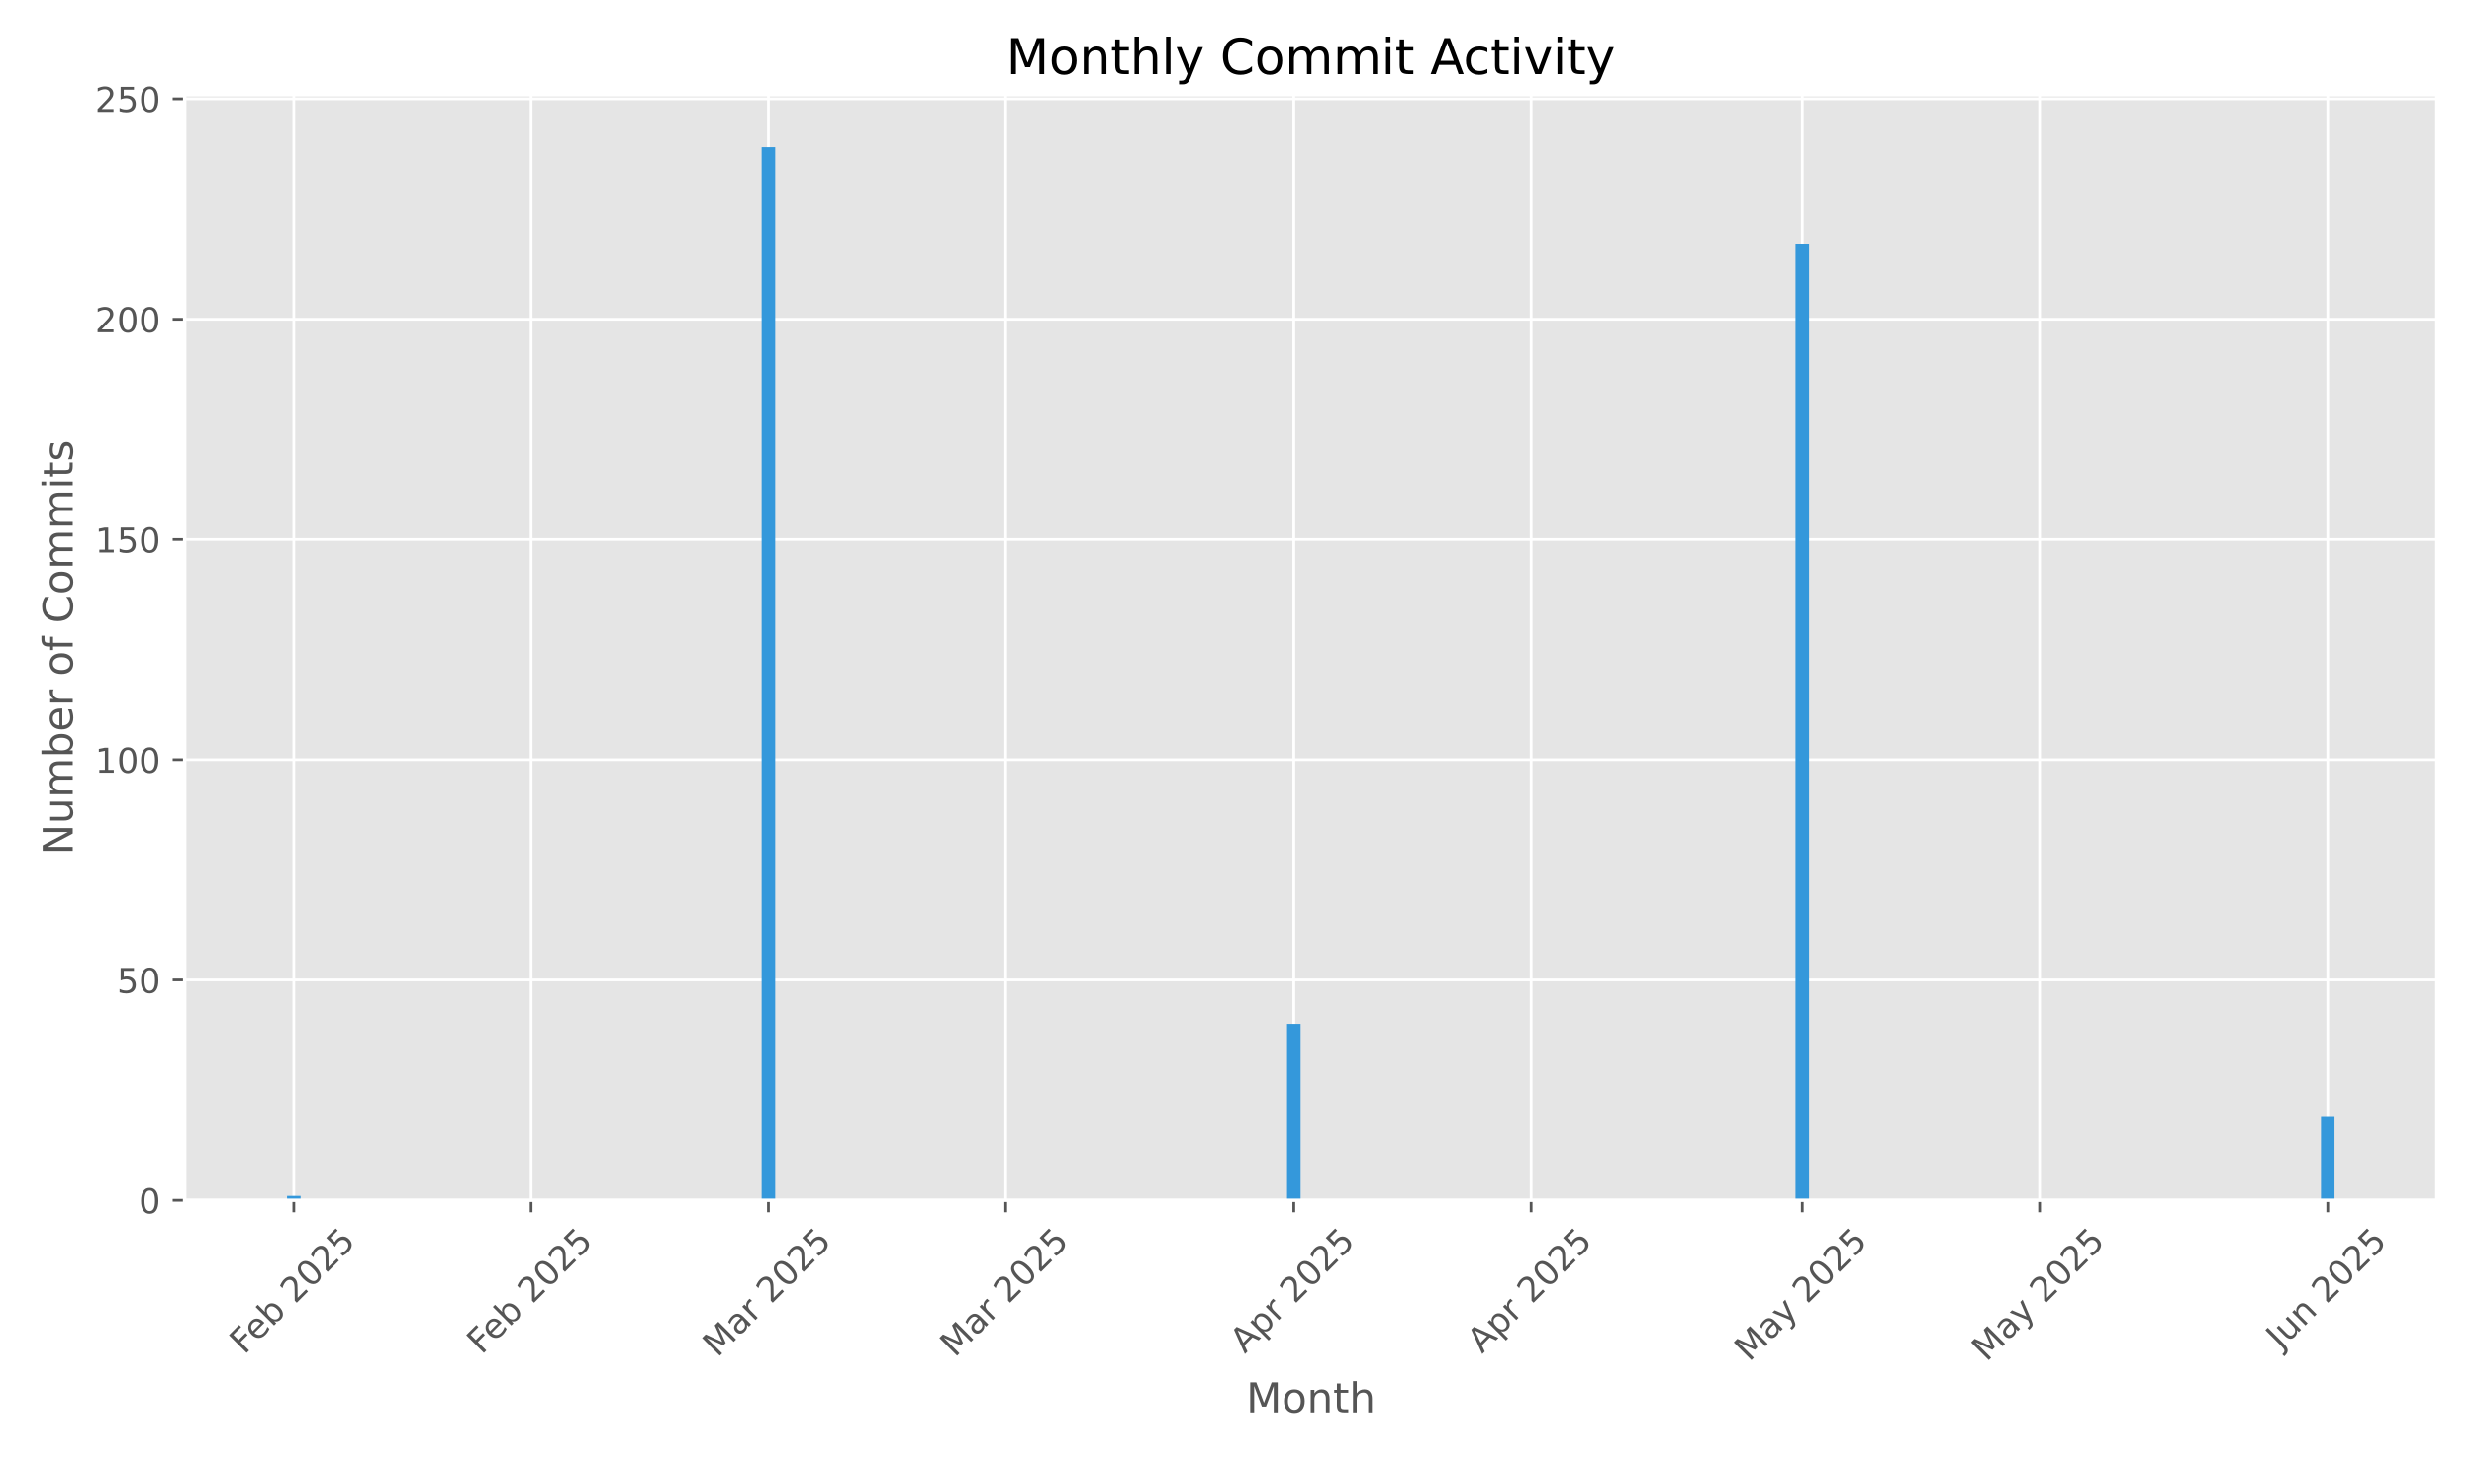
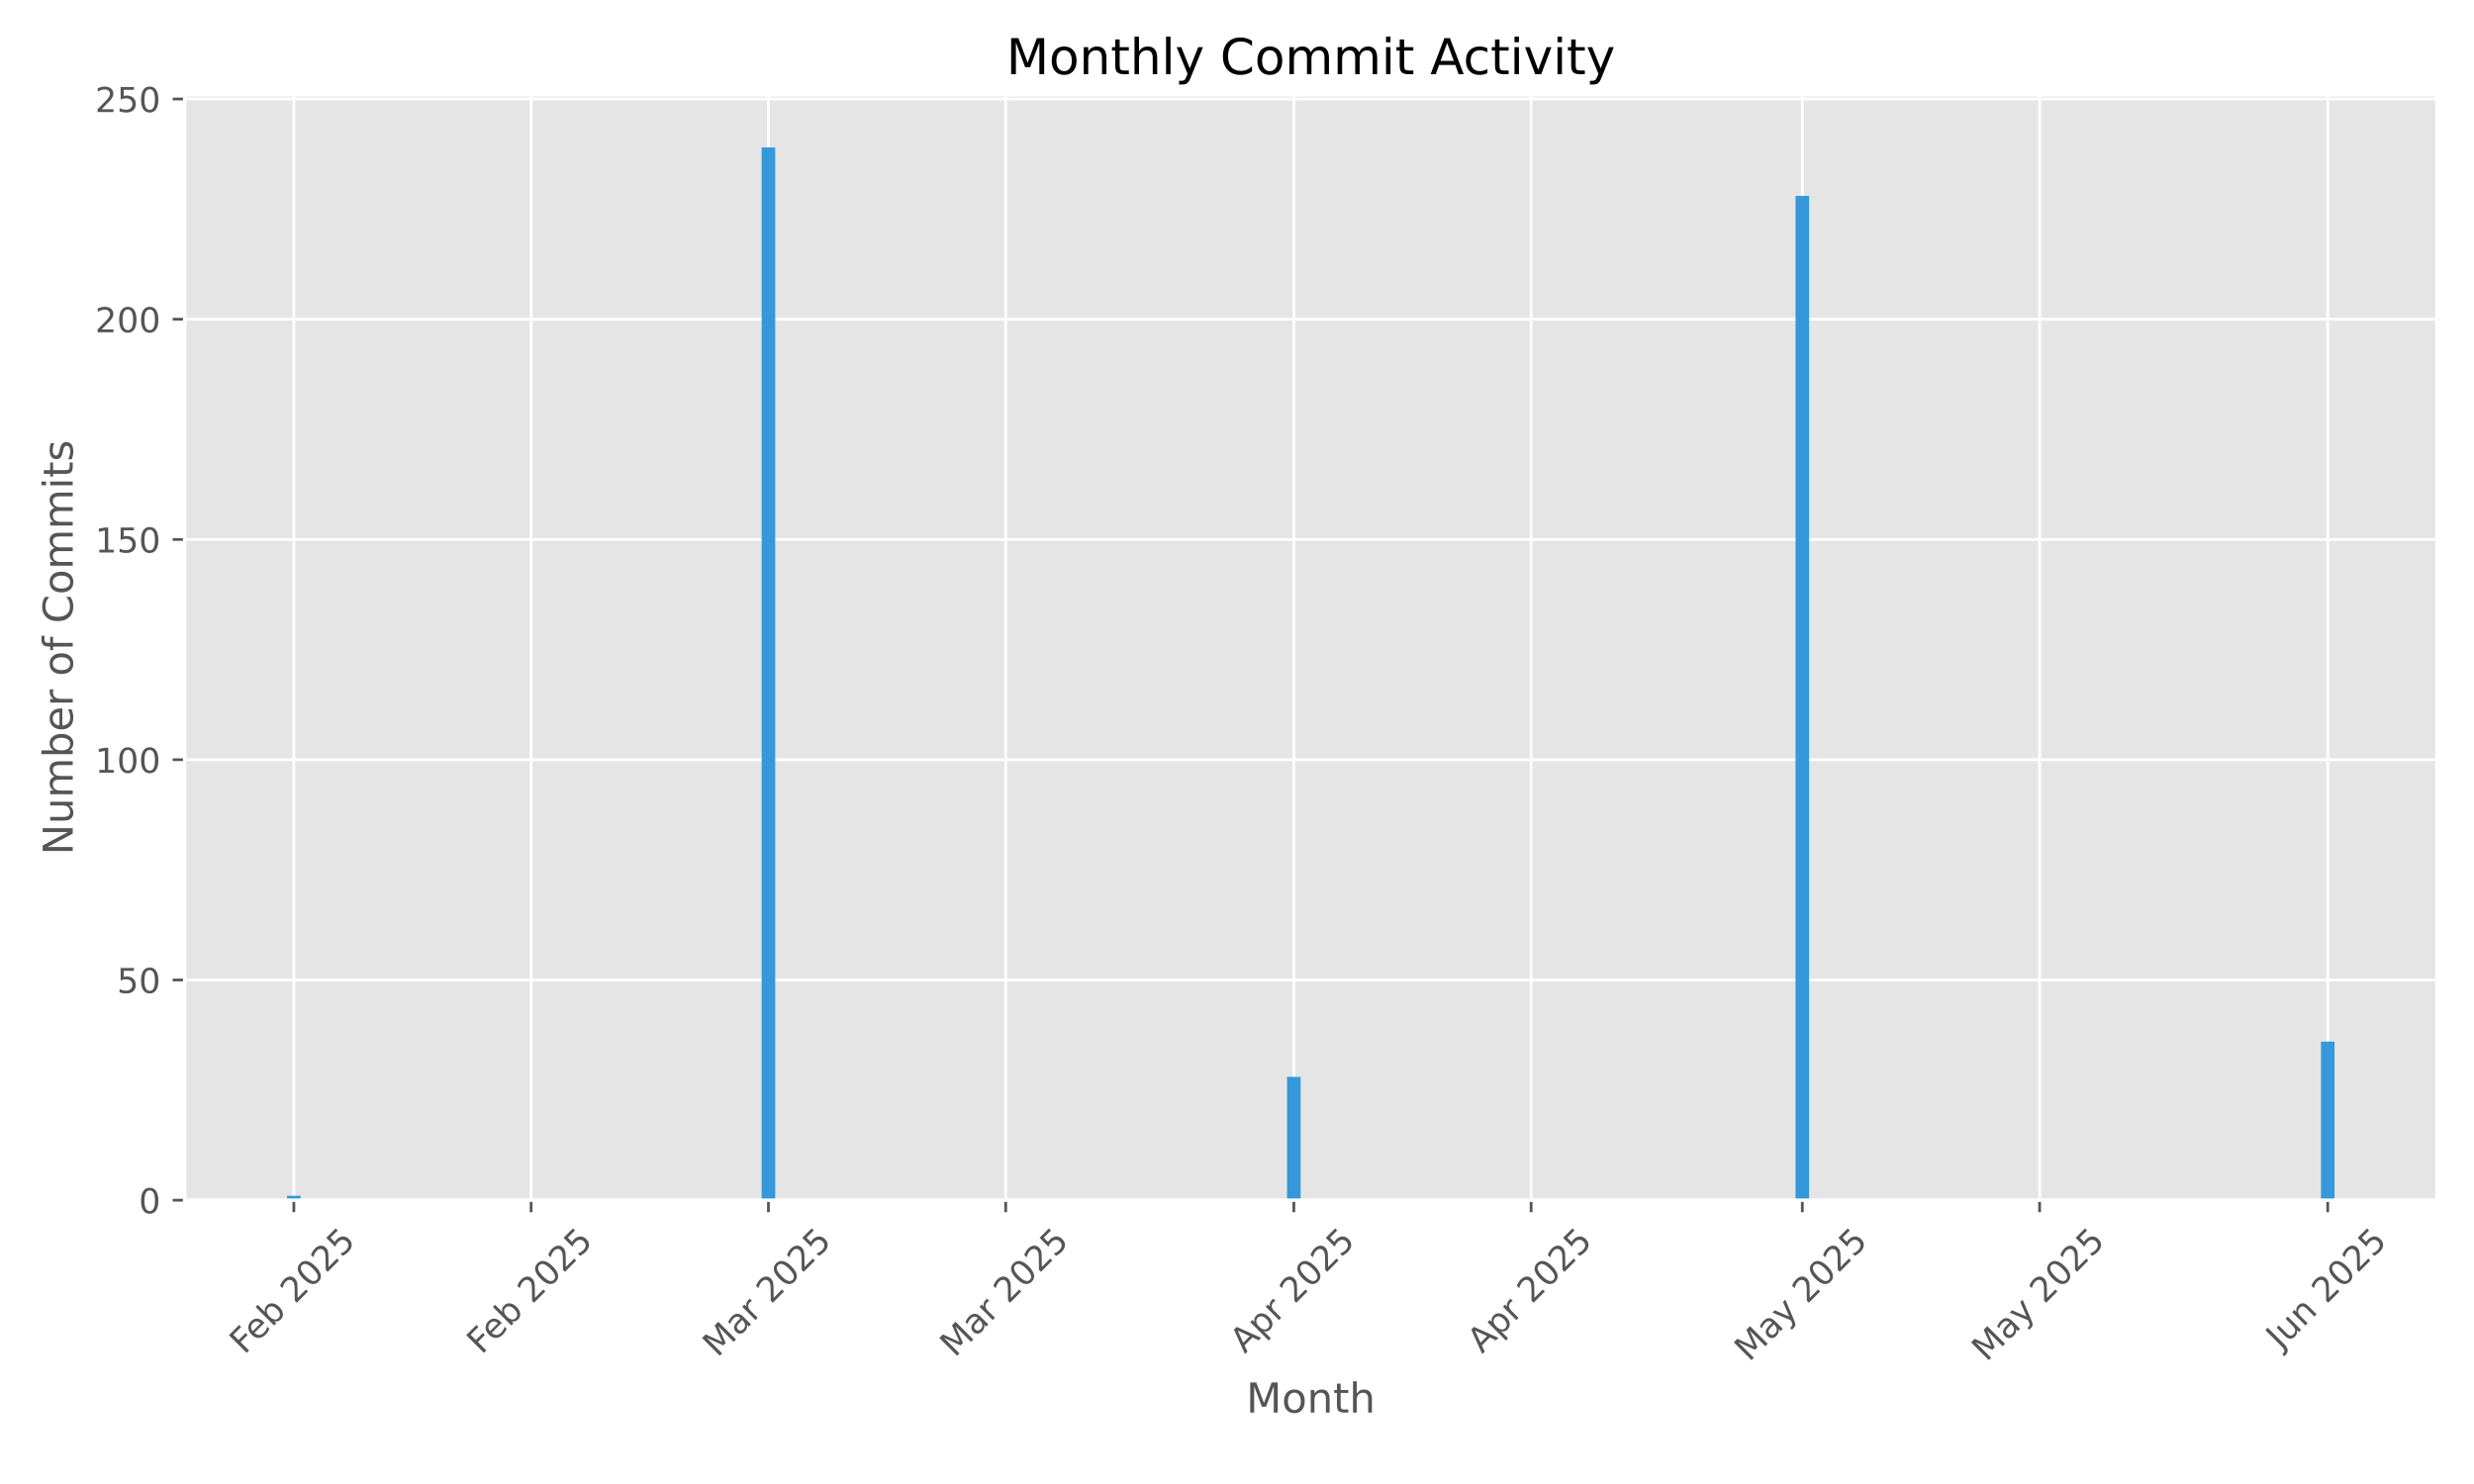
<svg xmlns="http://www.w3.org/2000/svg" xmlns:xlink="http://www.w3.org/1999/xlink" width="720pt" height="432pt" viewBox="0 0 720 432" version="1.1">
  <defs>
    <style type="text/css">*{stroke-linejoin: round; stroke-linecap: butt}</style>
  </defs>
  <g id="figure_1">
    <g id="patch_1">
      <path d="M 0 432  L 720 432  L 720 0  L 0 0  z " style="fill: #ffffff" />
    </g>
    <g id="axes_1">
      <g id="patch_2">
        <path d="M 53.75 349.383  L 709.2 349.383  L 709.2 27.6  L 53.75 27.6  z " style="fill: #e5e5e5" />
      </g>
      <g id="matplotlib.axis_1">
        <g id="xtick_1">
          <g id="line2d_1">
-             <path d="M 85.516 349.383  L 85.516 27.6  " clip-path="url(#pd08ea31db3)" style="fill: none; stroke: #ffffff; stroke-width: 0.8; stroke-linecap: square" />
+             <path d="M 85.516 349.383  L 85.516 27.6  " clip-path="url(#pd09b487dbc)" style="fill: none; stroke: #ffffff; stroke-width: 0.8; stroke-linecap: square" />
          </g>
          <g id="line2d_2">
            <defs>
-               <path id="m314a67d02b" d="M 0 0  L 0 3.5  " style="stroke: #555555; stroke-width: 0.8" />
+               <path id="mab94699814" d="M 0 0  L 0 3.5  " style="stroke: #555555; stroke-width: 0.8" />
            </defs>
            <g>
-               <use xlink:href="#m314a67d02b" x="85.516" y="349.383" style="fill: #555555; stroke: #555555; stroke-width: 0.8" />
+               <use xlink:href="#mab94699814" x="85.516" y="349.383" style="fill: #555555; stroke: #555555; stroke-width: 0.8" />
            </g>
          </g>
          <g id="text_1">
            <g style="fill: #555555" transform="translate(71.08684 394.5171) rotate(-45) scale(0.1 -0.1)">
              <defs>
                <path id="DejaVuSans-46" d="M 628 4666  L 3309 4666  L 3309 4134  L 1259 4134  L 1259 2759  L 3109 2759  L 3109 2228  L 1259 2228  L 1259 0  L 628 0  L 628 4666  z " transform="scale(0.015625)" />
                <path id="DejaVuSans-65" d="M 3597 1894  L 3597 1613  L 953 1613  Q 991 1019 1311 708  Q 1631 397 2203 397  Q 2534 397 2845 478  Q 3156 559 3463 722  L 3463 178  Q 3153 47 2828 -22  Q 2503 -91 2169 -91  Q 1331 -91 842 396  Q 353 884 353 1716  Q 353 2575 817 3079  Q 1281 3584 2069 3584  Q 2775 3584 3186 3129  Q 3597 2675 3597 1894  z M 3022 2063  Q 3016 2534 2758 2815  Q 2500 3097 2075 3097  Q 1594 3097 1305 2825  Q 1016 2553 972 2059  L 3022 2063  z " transform="scale(0.015625)" />
                <path id="DejaVuSans-62" d="M 3116 1747  Q 3116 2381 2855 2742  Q 2594 3103 2138 3103  Q 1681 3103 1420 2742  Q 1159 2381 1159 1747  Q 1159 1113 1420 752  Q 1681 391 2138 391  Q 2594 391 2855 752  Q 3116 1113 3116 1747  z M 1159 2969  Q 1341 3281 1617 3432  Q 1894 3584 2278 3584  Q 2916 3584 3314 3078  Q 3713 2572 3713 1747  Q 3713 922 3314 415  Q 2916 -91 2278 -91  Q 1894 -91 1617 61  Q 1341 213 1159 525  L 1159 0  L 581 0  L 581 4863  L 1159 4863  L 1159 2969  z " transform="scale(0.015625)" />
                <path id="DejaVuSans-20" transform="scale(0.015625)" />
                <path id="DejaVuSans-32" d="M 1228 531  L 3431 531  L 3431 0  L 469 0  L 469 531  Q 828 903 1448 1529  Q 2069 2156 2228 2338  Q 2531 2678 2651 2914  Q 2772 3150 2772 3378  Q 2772 3750 2511 3984  Q 2250 4219 1831 4219  Q 1534 4219 1204 4116  Q 875 4013 500 3803  L 500 4441  Q 881 4594 1212 4672  Q 1544 4750 1819 4750  Q 2544 4750 2975 4387  Q 3406 4025 3406 3419  Q 3406 3131 3298 2873  Q 3191 2616 2906 2266  Q 2828 2175 2409 1742  Q 1991 1309 1228 531  z " transform="scale(0.015625)" />
                <path id="DejaVuSans-30" d="M 2034 4250  Q 1547 4250 1301 3770  Q 1056 3291 1056 2328  Q 1056 1369 1301 889  Q 1547 409 2034 409  Q 2525 409 2770 889  Q 3016 1369 3016 2328  Q 3016 3291 2770 3770  Q 2525 4250 2034 4250  z M 2034 4750  Q 2819 4750 3233 4129  Q 3647 3509 3647 2328  Q 3647 1150 3233 529  Q 2819 -91 2034 -91  Q 1250 -91 836 529  Q 422 1150 422 2328  Q 422 3509 836 4129  Q 1250 4750 2034 4750  z " transform="scale(0.015625)" />
                <path id="DejaVuSans-35" d="M 691 4666  L 3169 4666  L 3169 4134  L 1269 4134  L 1269 2991  Q 1406 3038 1543 3061  Q 1681 3084 1819 3084  Q 2600 3084 3056 2656  Q 3513 2228 3513 1497  Q 3513 744 3044 326  Q 2575 -91 1722 -91  Q 1428 -91 1123 -41  Q 819 9 494 109  L 494 744  Q 775 591 1075 516  Q 1375 441 1709 441  Q 2250 441 2565 725  Q 2881 1009 2881 1497  Q 2881 1984 2565 2268  Q 2250 2553 1709 2553  Q 1456 2553 1204 2497  Q 953 2441 691 2322  L 691 4666  z " transform="scale(0.015625)" />
              </defs>
              <use xlink:href="#DejaVuSans-46" />
              <use xlink:href="#DejaVuSans-65" transform="translate(52.01953 0)" />
              <use xlink:href="#DejaVuSans-62" transform="translate(113.543 0)" />
              <use xlink:href="#DejaVuSans-20" transform="translate(177.0195 0)" />
              <use xlink:href="#DejaVuSans-32" transform="translate(208.8066 0)" />
              <use xlink:href="#DejaVuSans-30" transform="translate(272.4297 0)" />
              <use xlink:href="#DejaVuSans-32" transform="translate(336.0527 0)" />
              <use xlink:href="#DejaVuSans-35" transform="translate(399.6758 0)" />
            </g>
          </g>
        </g>
        <g id="xtick_2">
          <g id="line2d_3">
-             <path d="M 154.573 349.383  L 154.573 27.6  " clip-path="url(#pd08ea31db3)" style="fill: none; stroke: #ffffff; stroke-width: 0.8; stroke-linecap: square" />
+             <path d="M 154.573 349.383  L 154.573 27.6  " clip-path="url(#pd09b487dbc)" style="fill: none; stroke: #ffffff; stroke-width: 0.8; stroke-linecap: square" />
          </g>
          <g id="line2d_4">
            <g>
-               <use xlink:href="#m314a67d02b" x="154.573" y="349.383" style="fill: #555555; stroke: #555555; stroke-width: 0.8" />
+               <use xlink:href="#mab94699814" x="154.573" y="349.383" style="fill: #555555; stroke: #555555; stroke-width: 0.8" />
            </g>
          </g>
          <g id="text_2">
            <g style="fill: #555555" transform="translate(140.1439 394.5171) rotate(-45) scale(0.1 -0.1)">
              <use xlink:href="#DejaVuSans-46" />
              <use xlink:href="#DejaVuSans-65" transform="translate(52.01953 0)" />
              <use xlink:href="#DejaVuSans-62" transform="translate(113.543 0)" />
              <use xlink:href="#DejaVuSans-20" transform="translate(177.0195 0)" />
              <use xlink:href="#DejaVuSans-32" transform="translate(208.8066 0)" />
              <use xlink:href="#DejaVuSans-30" transform="translate(272.4297 0)" />
              <use xlink:href="#DejaVuSans-32" transform="translate(336.0527 0)" />
              <use xlink:href="#DejaVuSans-35" transform="translate(399.6758 0)" />
            </g>
          </g>
        </g>
        <g id="xtick_3">
          <g id="line2d_5">
-             <path d="M 223.63 349.383  L 223.63 27.6  " clip-path="url(#pd08ea31db3)" style="fill: none; stroke: #ffffff; stroke-width: 0.8; stroke-linecap: square" />
+             <path d="M 223.63 349.383  L 223.63 27.6  " clip-path="url(#pd09b487dbc)" style="fill: none; stroke: #ffffff; stroke-width: 0.8; stroke-linecap: square" />
          </g>
          <g id="line2d_6">
            <g>
-               <use xlink:href="#m314a67d02b" x="223.63" y="349.383" style="fill: #555555; stroke: #555555; stroke-width: 0.8" />
+               <use xlink:href="#mab94699814" x="223.63" y="349.383" style="fill: #555555; stroke: #555555; stroke-width: 0.8" />
            </g>
          </g>
          <g id="text_3">
            <g style="fill: #555555" transform="translate(208.7894 395.3402) rotate(-45) scale(0.1 -0.1)">
              <defs>
                <path id="DejaVuSans-4d" d="M 628 4666  L 1569 4666  L 2759 1491  L 3956 4666  L 4897 4666  L 4897 0  L 4281 0  L 4281 4097  L 3078 897  L 2444 897  L 1241 4097  L 1241 0  L 628 0  L 628 4666  z " transform="scale(0.015625)" />
                <path id="DejaVuSans-61" d="M 2194 1759  Q 1497 1759 1228 1600  Q 959 1441 959 1056  Q 959 750 1161 570  Q 1363 391 1709 391  Q 2188 391 2477 730  Q 2766 1069 2766 1631  L 2766 1759  L 2194 1759  z M 3341 1997  L 3341 0  L 2766 0  L 2766 531  Q 2569 213 2275 61  Q 1981 -91 1556 -91  Q 1019 -91 701 211  Q 384 513 384 1019  Q 384 1609 779 1909  Q 1175 2209 1959 2209  L 2766 2209  L 2766 2266  Q 2766 2663 2505 2880  Q 2244 3097 1772 3097  Q 1472 3097 1187 3025  Q 903 2953 641 2809  L 641 3341  Q 956 3463 1253 3523  Q 1550 3584 1831 3584  Q 2591 3584 2966 3190  Q 3341 2797 3341 1997  z " transform="scale(0.015625)" />
                <path id="DejaVuSans-72" d="M 2631 2963  Q 2534 3019 2420 3045  Q 2306 3072 2169 3072  Q 1681 3072 1420 2755  Q 1159 2438 1159 1844  L 1159 0  L 581 0  L 581 3500  L 1159 3500  L 1159 2956  Q 1341 3275 1631 3429  Q 1922 3584 2338 3584  Q 2397 3584 2469 3576  Q 2541 3569 2628 3553  L 2631 2963  z " transform="scale(0.015625)" />
              </defs>
              <use xlink:href="#DejaVuSans-4d" />
              <use xlink:href="#DejaVuSans-61" transform="translate(86.2793 0)" />
              <use xlink:href="#DejaVuSans-72" transform="translate(147.5586 0)" />
              <use xlink:href="#DejaVuSans-20" transform="translate(188.6719 0)" />
              <use xlink:href="#DejaVuSans-32" transform="translate(220.459 0)" />
              <use xlink:href="#DejaVuSans-30" transform="translate(284.082 0)" />
              <use xlink:href="#DejaVuSans-32" transform="translate(347.7051 0)" />
              <use xlink:href="#DejaVuSans-35" transform="translate(411.3281 0)" />
            </g>
          </g>
        </g>
        <g id="xtick_4">
          <g id="line2d_7">
-             <path d="M 292.687 349.383  L 292.687 27.6  " clip-path="url(#pd08ea31db3)" style="fill: none; stroke: #ffffff; stroke-width: 0.8; stroke-linecap: square" />
+             <path d="M 292.687 349.383  L 292.687 27.6  " clip-path="url(#pd09b487dbc)" style="fill: none; stroke: #ffffff; stroke-width: 0.8; stroke-linecap: square" />
          </g>
          <g id="line2d_8">
            <g>
-               <use xlink:href="#m314a67d02b" x="292.687" y="349.383" style="fill: #555555; stroke: #555555; stroke-width: 0.8" />
+               <use xlink:href="#mab94699814" x="292.687" y="349.383" style="fill: #555555; stroke: #555555; stroke-width: 0.8" />
            </g>
          </g>
          <g id="text_4">
            <g style="fill: #555555" transform="translate(277.8464 395.3402) rotate(-45) scale(0.1 -0.1)">
              <use xlink:href="#DejaVuSans-4d" />
              <use xlink:href="#DejaVuSans-61" transform="translate(86.2793 0)" />
              <use xlink:href="#DejaVuSans-72" transform="translate(147.5586 0)" />
              <use xlink:href="#DejaVuSans-20" transform="translate(188.6719 0)" />
              <use xlink:href="#DejaVuSans-32" transform="translate(220.459 0)" />
              <use xlink:href="#DejaVuSans-30" transform="translate(284.082 0)" />
              <use xlink:href="#DejaVuSans-32" transform="translate(347.7051 0)" />
              <use xlink:href="#DejaVuSans-35" transform="translate(411.3281 0)" />
            </g>
          </g>
        </g>
        <g id="xtick_5">
          <g id="line2d_9">
-             <path d="M 376.542 349.383  L 376.542 27.6  " clip-path="url(#pd08ea31db3)" style="fill: none; stroke: #ffffff; stroke-width: 0.8; stroke-linecap: square" />
+             <path d="M 376.542 349.383  L 376.542 27.6  " clip-path="url(#pd09b487dbc)" style="fill: none; stroke: #ffffff; stroke-width: 0.8; stroke-linecap: square" />
          </g>
          <g id="line2d_10">
            <g>
-               <use xlink:href="#m314a67d02b" x="376.542" y="349.383" style="fill: #555555; stroke: #555555; stroke-width: 0.8" />
+               <use xlink:href="#mab94699814" x="376.542" y="349.383" style="fill: #555555; stroke: #555555; stroke-width: 0.8" />
            </g>
          </g>
          <g id="text_5">
            <g style="fill: #555555" transform="translate(362.2555 394.232) rotate(-45) scale(0.1 -0.1)">
              <defs>
                <path id="DejaVuSans-41" d="M 2188 4044  L 1331 1722  L 3047 1722  L 2188 4044  z M 1831 4666  L 2547 4666  L 4325 0  L 3669 0  L 3244 1197  L 1141 1197  L 716 0  L 50 0  L 1831 4666  z " transform="scale(0.015625)" />
                <path id="DejaVuSans-70" d="M 1159 525  L 1159 -1331  L 581 -1331  L 581 3500  L 1159 3500  L 1159 2969  Q 1341 3281 1617 3432  Q 1894 3584 2278 3584  Q 2916 3584 3314 3078  Q 3713 2572 3713 1747  Q 3713 922 3314 415  Q 2916 -91 2278 -91  Q 1894 -91 1617 61  Q 1341 213 1159 525  z M 3116 1747  Q 3116 2381 2855 2742  Q 2594 3103 2138 3103  Q 1681 3103 1420 2742  Q 1159 2381 1159 1747  Q 1159 1113 1420 752  Q 1681 391 2138 391  Q 2594 391 2855 752  Q 3116 1113 3116 1747  z " transform="scale(0.015625)" />
              </defs>
              <use xlink:href="#DejaVuSans-41" />
              <use xlink:href="#DejaVuSans-70" transform="translate(68.4082 0)" />
              <use xlink:href="#DejaVuSans-72" transform="translate(131.8848 0)" />
              <use xlink:href="#DejaVuSans-20" transform="translate(172.998 0)" />
              <use xlink:href="#DejaVuSans-32" transform="translate(204.7852 0)" />
              <use xlink:href="#DejaVuSans-30" transform="translate(268.4082 0)" />
              <use xlink:href="#DejaVuSans-32" transform="translate(332.0312 0)" />
              <use xlink:href="#DejaVuSans-35" transform="translate(395.6543 0)" />
            </g>
          </g>
        </g>
        <g id="xtick_6">
          <g id="line2d_11">
-             <path d="M 445.599 349.383  L 445.599 27.6  " clip-path="url(#pd08ea31db3)" style="fill: none; stroke: #ffffff; stroke-width: 0.8; stroke-linecap: square" />
+             <path d="M 445.599 349.383  L 445.599 27.6  " clip-path="url(#pd09b487dbc)" style="fill: none; stroke: #ffffff; stroke-width: 0.8; stroke-linecap: square" />
          </g>
          <g id="line2d_12">
            <g>
-               <use xlink:href="#m314a67d02b" x="445.599" y="349.383" style="fill: #555555; stroke: #555555; stroke-width: 0.8" />
+               <use xlink:href="#mab94699814" x="445.599" y="349.383" style="fill: #555555; stroke: #555555; stroke-width: 0.8" />
            </g>
          </g>
          <g id="text_6">
            <g style="fill: #555555" transform="translate(431.3125 394.232) rotate(-45) scale(0.1 -0.1)">
              <use xlink:href="#DejaVuSans-41" />
              <use xlink:href="#DejaVuSans-70" transform="translate(68.4082 0)" />
              <use xlink:href="#DejaVuSans-72" transform="translate(131.8848 0)" />
              <use xlink:href="#DejaVuSans-20" transform="translate(172.998 0)" />
              <use xlink:href="#DejaVuSans-32" transform="translate(204.7852 0)" />
              <use xlink:href="#DejaVuSans-30" transform="translate(268.4082 0)" />
              <use xlink:href="#DejaVuSans-32" transform="translate(332.0312 0)" />
              <use xlink:href="#DejaVuSans-35" transform="translate(395.6543 0)" />
            </g>
          </g>
        </g>
        <g id="xtick_7">
          <g id="line2d_13">
-             <path d="M 524.522 349.383  L 524.522 27.6  " clip-path="url(#pd08ea31db3)" style="fill: none; stroke: #ffffff; stroke-width: 0.8; stroke-linecap: square" />
+             <path d="M 524.522 349.383  L 524.522 27.6  " clip-path="url(#pd09b487dbc)" style="fill: none; stroke: #ffffff; stroke-width: 0.8; stroke-linecap: square" />
          </g>
          <g id="line2d_14">
            <g>
-               <use xlink:href="#m314a67d02b" x="524.522" y="349.383" style="fill: #555555; stroke: #555555; stroke-width: 0.8" />
+               <use xlink:href="#mab94699814" x="524.522" y="349.383" style="fill: #555555; stroke: #555555; stroke-width: 0.8" />
            </g>
          </g>
          <g id="text_7">
            <g style="fill: #555555" transform="translate(509.0416 396.6185) rotate(-45) scale(0.1 -0.1)">
              <defs>
                <path id="DejaVuSans-79" d="M 2059 -325  Q 1816 -950 1584 -1140  Q 1353 -1331 966 -1331  L 506 -1331  L 506 -850  L 844 -850  Q 1081 -850 1212 -737  Q 1344 -625 1503 -206  L 1606 56  L 191 3500  L 800 3500  L 1894 763  L 2988 3500  L 3597 3500  L 2059 -325  z " transform="scale(0.015625)" />
              </defs>
              <use xlink:href="#DejaVuSans-4d" />
              <use xlink:href="#DejaVuSans-61" transform="translate(86.2793 0)" />
              <use xlink:href="#DejaVuSans-79" transform="translate(147.5586 0)" />
              <use xlink:href="#DejaVuSans-20" transform="translate(206.7383 0)" />
              <use xlink:href="#DejaVuSans-32" transform="translate(238.5254 0)" />
              <use xlink:href="#DejaVuSans-30" transform="translate(302.1484 0)" />
              <use xlink:href="#DejaVuSans-32" transform="translate(365.7715 0)" />
              <use xlink:href="#DejaVuSans-35" transform="translate(429.3945 0)" />
            </g>
          </g>
        </g>
        <g id="xtick_8">
          <g id="line2d_15">
-             <path d="M 593.579 349.383  L 593.579 27.6  " clip-path="url(#pd08ea31db3)" style="fill: none; stroke: #ffffff; stroke-width: 0.8; stroke-linecap: square" />
+             <path d="M 593.579 349.383  L 593.579 27.6  " clip-path="url(#pd09b487dbc)" style="fill: none; stroke: #ffffff; stroke-width: 0.8; stroke-linecap: square" />
          </g>
          <g id="line2d_16">
            <g>
-               <use xlink:href="#m314a67d02b" x="593.579" y="349.383" style="fill: #555555; stroke: #555555; stroke-width: 0.8" />
+               <use xlink:href="#mab94699814" x="593.579" y="349.383" style="fill: #555555; stroke: #555555; stroke-width: 0.8" />
            </g>
          </g>
          <g id="text_8">
            <g style="fill: #555555" transform="translate(578.0987 396.6185) rotate(-45) scale(0.1 -0.1)">
              <use xlink:href="#DejaVuSans-4d" />
              <use xlink:href="#DejaVuSans-61" transform="translate(86.2793 0)" />
              <use xlink:href="#DejaVuSans-79" transform="translate(147.5586 0)" />
              <use xlink:href="#DejaVuSans-20" transform="translate(206.7383 0)" />
              <use xlink:href="#DejaVuSans-32" transform="translate(238.5254 0)" />
              <use xlink:href="#DejaVuSans-30" transform="translate(302.1484 0)" />
              <use xlink:href="#DejaVuSans-32" transform="translate(365.7715 0)" />
              <use xlink:href="#DejaVuSans-35" transform="translate(429.3945 0)" />
            </g>
          </g>
        </g>
        <g id="xtick_9">
          <g id="line2d_17">
-             <path d="M 677.434 349.383  L 677.434 27.6  " clip-path="url(#pd08ea31db3)" style="fill: none; stroke: #ffffff; stroke-width: 0.8; stroke-linecap: square" />
+             <path d="M 677.434 349.383  L 677.434 27.6  " clip-path="url(#pd09b487dbc)" style="fill: none; stroke: #ffffff; stroke-width: 0.8; stroke-linecap: square" />
          </g>
          <g id="line2d_18">
            <g>
-               <use xlink:href="#m314a67d02b" x="677.434" y="349.383" style="fill: #555555; stroke: #555555; stroke-width: 0.8" />
+               <use xlink:href="#mab94699814" x="677.434" y="349.383" style="fill: #555555; stroke: #555555; stroke-width: 0.8" />
            </g>
          </g>
          <g id="text_9">
            <g style="fill: #555555" transform="translate(663.7391 393.0476) rotate(-45) scale(0.1 -0.1)">
              <defs>
                <path id="DejaVuSans-4a" d="M 628 4666  L 1259 4666  L 1259 325  Q 1259 -519 939 -900  Q 619 -1281 -91 -1281  L -331 -1281  L -331 -750  L -134 -750  Q 284 -750 456 -515  Q 628 -281 628 325  L 628 4666  z " transform="scale(0.015625)" />
                <path id="DejaVuSans-75" d="M 544 1381  L 544 3500  L 1119 3500  L 1119 1403  Q 1119 906 1312 657  Q 1506 409 1894 409  Q 2359 409 2629 706  Q 2900 1003 2900 1516  L 2900 3500  L 3475 3500  L 3475 0  L 2900 0  L 2900 538  Q 2691 219 2414 64  Q 2138 -91 1772 -91  Q 1169 -91 856 284  Q 544 659 544 1381  z M 1991 3584  L 1991 3584  z " transform="scale(0.015625)" />
                <path id="DejaVuSans-6e" d="M 3513 2113  L 3513 0  L 2938 0  L 2938 2094  Q 2938 2591 2744 2837  Q 2550 3084 2163 3084  Q 1697 3084 1428 2787  Q 1159 2491 1159 1978  L 1159 0  L 581 0  L 581 3500  L 1159 3500  L 1159 2956  Q 1366 3272 1645 3428  Q 1925 3584 2291 3584  Q 2894 3584 3203 3211  Q 3513 2838 3513 2113  z " transform="scale(0.015625)" />
              </defs>
              <use xlink:href="#DejaVuSans-4a" />
              <use xlink:href="#DejaVuSans-75" transform="translate(29.49219 0)" />
              <use xlink:href="#DejaVuSans-6e" transform="translate(92.87109 0)" />
              <use xlink:href="#DejaVuSans-20" transform="translate(156.25 0)" />
              <use xlink:href="#DejaVuSans-32" transform="translate(188.0371 0)" />
              <use xlink:href="#DejaVuSans-30" transform="translate(251.6602 0)" />
              <use xlink:href="#DejaVuSans-32" transform="translate(315.2832 0)" />
              <use xlink:href="#DejaVuSans-35" transform="translate(378.9062 0)" />
            </g>
          </g>
        </g>
        <g id="text_10">
          <g style="fill: #555555" transform="translate(362.6697 411.2072) scale(0.12 -0.12)">
            <defs>
              <path id="DejaVuSans-6f" d="M 1959 3097  Q 1497 3097 1228 2736  Q 959 2375 959 1747  Q 959 1119 1226 758  Q 1494 397 1959 397  Q 2419 397 2687 759  Q 2956 1122 2956 1747  Q 2956 2369 2687 2733  Q 2419 3097 1959 3097  z M 1959 3584  Q 2709 3584 3137 3096  Q 3566 2609 3566 1747  Q 3566 888 3137 398  Q 2709 -91 1959 -91  Q 1206 -91 779 398  Q 353 888 353 1747  Q 353 2609 779 3096  Q 1206 3584 1959 3584  z " transform="scale(0.015625)" />
              <path id="DejaVuSans-74" d="M 1172 4494  L 1172 3500  L 2356 3500  L 2356 3053  L 1172 3053  L 1172 1153  Q 1172 725 1289 603  Q 1406 481 1766 481  L 2356 481  L 2356 0  L 1766 0  Q 1100 0 847 248  Q 594 497 594 1153  L 594 3053  L 172 3053  L 172 3500  L 594 3500  L 594 4494  L 1172 4494  z " transform="scale(0.015625)" />
              <path id="DejaVuSans-68" d="M 3513 2113  L 3513 0  L 2938 0  L 2938 2094  Q 2938 2591 2744 2837  Q 2550 3084 2163 3084  Q 1697 3084 1428 2787  Q 1159 2491 1159 1978  L 1159 0  L 581 0  L 581 4863  L 1159 4863  L 1159 2956  Q 1366 3272 1645 3428  Q 1925 3584 2291 3584  Q 2894 3584 3203 3211  Q 3513 2838 3513 2113  z " transform="scale(0.015625)" />
            </defs>
            <use xlink:href="#DejaVuSans-4d" />
            <use xlink:href="#DejaVuSans-6f" transform="translate(86.2793 0)" />
            <use xlink:href="#DejaVuSans-6e" transform="translate(147.4609 0)" />
            <use xlink:href="#DejaVuSans-74" transform="translate(210.8398 0)" />
            <use xlink:href="#DejaVuSans-68" transform="translate(250.0488 0)" />
          </g>
        </g>
      </g>
      <g id="matplotlib.axis_2">
        <g id="ytick_1">
          <g id="line2d_19">
-             <path d="M 53.75 349.383  L 709.2 349.383  " clip-path="url(#pd08ea31db3)" style="fill: none; stroke: #ffffff; stroke-width: 0.8; stroke-linecap: square" />
+             <path d="M 53.75 349.383  L 709.2 349.383  " clip-path="url(#pd09b487dbc)" style="fill: none; stroke: #ffffff; stroke-width: 0.8; stroke-linecap: square" />
          </g>
          <g id="line2d_20">
            <defs>
-               <path id="md1f4762139" d="M 0 0  L -3.5 0  " style="stroke: #555555; stroke-width: 0.8" />
+               <path id="md84ce48b0d" d="M 0 0  L -3.5 0  " style="stroke: #555555; stroke-width: 0.8" />
            </defs>
            <g>
-               <use xlink:href="#md1f4762139" x="53.75" y="349.383" style="fill: #555555; stroke: #555555; stroke-width: 0.8" />
+               <use xlink:href="#md84ce48b0d" x="53.75" y="349.383" style="fill: #555555; stroke: #555555; stroke-width: 0.8" />
            </g>
          </g>
          <g id="text_11">
            <g style="fill: #555555" transform="translate(40.3875 353.1822) scale(0.1 -0.1)">
              <use xlink:href="#DejaVuSans-30" />
            </g>
          </g>
        </g>
        <g id="ytick_2">
          <g id="line2d_21">
-             <path d="M 53.75 285.27  L 709.2 285.27  " clip-path="url(#pd08ea31db3)" style="fill: none; stroke: #ffffff; stroke-width: 0.8; stroke-linecap: square" />
+             <path d="M 53.75 285.27  L 709.2 285.27  " clip-path="url(#pd09b487dbc)" style="fill: none; stroke: #ffffff; stroke-width: 0.8; stroke-linecap: square" />
          </g>
          <g id="line2d_22">
            <g>
-               <use xlink:href="#md1f4762139" x="53.75" y="285.27" style="fill: #555555; stroke: #555555; stroke-width: 0.8" />
+               <use xlink:href="#md84ce48b0d" x="53.75" y="285.27" style="fill: #555555; stroke: #555555; stroke-width: 0.8" />
            </g>
          </g>
          <g id="text_12">
            <g style="fill: #555555" transform="translate(34.025 289.0693) scale(0.1 -0.1)">
              <use xlink:href="#DejaVuSans-35" />
              <use xlink:href="#DejaVuSans-30" transform="translate(63.62305 0)" />
            </g>
          </g>
        </g>
        <g id="ytick_3">
          <g id="line2d_23">
-             <path d="M 53.75 221.157  L 709.2 221.157  " clip-path="url(#pd08ea31db3)" style="fill: none; stroke: #ffffff; stroke-width: 0.8; stroke-linecap: square" />
+             <path d="M 53.75 221.157  L 709.2 221.157  " clip-path="url(#pd09b487dbc)" style="fill: none; stroke: #ffffff; stroke-width: 0.8; stroke-linecap: square" />
          </g>
          <g id="line2d_24">
            <g>
-               <use xlink:href="#md1f4762139" x="53.75" y="221.157" style="fill: #555555; stroke: #555555; stroke-width: 0.8" />
+               <use xlink:href="#md84ce48b0d" x="53.75" y="221.157" style="fill: #555555; stroke: #555555; stroke-width: 0.8" />
            </g>
          </g>
          <g id="text_13">
            <g style="fill: #555555" transform="translate(27.6625 224.9563) scale(0.1 -0.1)">
              <defs>
                <path id="DejaVuSans-31" d="M 794 531  L 1825 531  L 1825 4091  L 703 3866  L 703 4441  L 1819 4666  L 2450 4666  L 2450 531  L 3481 531  L 3481 0  L 794 0  L 794 531  z " transform="scale(0.015625)" />
              </defs>
              <use xlink:href="#DejaVuSans-31" />
              <use xlink:href="#DejaVuSans-30" transform="translate(63.62305 0)" />
              <use xlink:href="#DejaVuSans-30" transform="translate(127.2461 0)" />
            </g>
          </g>
        </g>
        <g id="ytick_4">
          <g id="line2d_25">
-             <path d="M 53.75 157.044  L 709.2 157.044  " clip-path="url(#pd08ea31db3)" style="fill: none; stroke: #ffffff; stroke-width: 0.8; stroke-linecap: square" />
+             <path d="M 53.75 157.044  L 709.2 157.044  " clip-path="url(#pd09b487dbc)" style="fill: none; stroke: #ffffff; stroke-width: 0.8; stroke-linecap: square" />
          </g>
          <g id="line2d_26">
            <g>
-               <use xlink:href="#md1f4762139" x="53.75" y="157.044" style="fill: #555555; stroke: #555555; stroke-width: 0.8" />
+               <use xlink:href="#md84ce48b0d" x="53.75" y="157.044" style="fill: #555555; stroke: #555555; stroke-width: 0.8" />
            </g>
          </g>
          <g id="text_14">
            <g style="fill: #555555" transform="translate(27.6625 160.8433) scale(0.1 -0.1)">
              <use xlink:href="#DejaVuSans-31" />
              <use xlink:href="#DejaVuSans-35" transform="translate(63.62305 0)" />
              <use xlink:href="#DejaVuSans-30" transform="translate(127.2461 0)" />
            </g>
          </g>
        </g>
        <g id="ytick_5">
          <g id="line2d_27">
-             <path d="M 53.75 92.931  L 709.2 92.931  " clip-path="url(#pd08ea31db3)" style="fill: none; stroke: #ffffff; stroke-width: 0.8; stroke-linecap: square" />
+             <path d="M 53.75 92.931  L 709.2 92.931  " clip-path="url(#pd09b487dbc)" style="fill: none; stroke: #ffffff; stroke-width: 0.8; stroke-linecap: square" />
          </g>
          <g id="line2d_28">
            <g>
-               <use xlink:href="#md1f4762139" x="53.75" y="92.931" style="fill: #555555; stroke: #555555; stroke-width: 0.8" />
+               <use xlink:href="#md84ce48b0d" x="53.75" y="92.931" style="fill: #555555; stroke: #555555; stroke-width: 0.8" />
            </g>
          </g>
          <g id="text_15">
            <g style="fill: #555555" transform="translate(27.6625 96.73034) scale(0.1 -0.1)">
              <use xlink:href="#DejaVuSans-32" />
              <use xlink:href="#DejaVuSans-30" transform="translate(63.62305 0)" />
              <use xlink:href="#DejaVuSans-30" transform="translate(127.2461 0)" />
            </g>
          </g>
        </g>
        <g id="ytick_6">
          <g id="line2d_29">
-             <path d="M 53.75 28.818  L 709.2 28.818  " clip-path="url(#pd08ea31db3)" style="fill: none; stroke: #ffffff; stroke-width: 0.8; stroke-linecap: square" />
+             <path d="M 53.75 28.818  L 709.2 28.818  " clip-path="url(#pd09b487dbc)" style="fill: none; stroke: #ffffff; stroke-width: 0.8; stroke-linecap: square" />
          </g>
          <g id="line2d_30">
            <g>
-               <use xlink:href="#md1f4762139" x="53.75" y="28.818" style="fill: #555555; stroke: #555555; stroke-width: 0.8" />
+               <use xlink:href="#md84ce48b0d" x="53.75" y="28.818" style="fill: #555555; stroke: #555555; stroke-width: 0.8" />
            </g>
          </g>
          <g id="text_16">
            <g style="fill: #555555" transform="translate(27.6625 32.61736) scale(0.1 -0.1)">
              <use xlink:href="#DejaVuSans-32" />
              <use xlink:href="#DejaVuSans-35" transform="translate(63.62305 0)" />
              <use xlink:href="#DejaVuSans-30" transform="translate(127.2461 0)" />
            </g>
          </g>
        </g>
        <g id="text_17">
          <g style="fill: #555555" transform="translate(21.16688 248.8862) rotate(-90) scale(0.12 -0.12)">
            <defs>
              <path id="DejaVuSans-4e" d="M 628 4666  L 1478 4666  L 3547 763  L 3547 4666  L 4159 4666  L 4159 0  L 3309 0  L 1241 3903  L 1241 0  L 628 0  L 628 4666  z " transform="scale(0.015625)" />
              <path id="DejaVuSans-6d" d="M 3328 2828  Q 3544 3216 3844 3400  Q 4144 3584 4550 3584  Q 5097 3584 5394 3201  Q 5691 2819 5691 2113  L 5691 0  L 5113 0  L 5113 2094  Q 5113 2597 4934 2840  Q 4756 3084 4391 3084  Q 3944 3084 3684 2787  Q 3425 2491 3425 1978  L 3425 0  L 2847 0  L 2847 2094  Q 2847 2600 2669 2842  Q 2491 3084 2119 3084  Q 1678 3084 1418 2786  Q 1159 2488 1159 1978  L 1159 0  L 581 0  L 581 3500  L 1159 3500  L 1159 2956  Q 1356 3278 1631 3431  Q 1906 3584 2284 3584  Q 2666 3584 2933 3390  Q 3200 3197 3328 2828  z " transform="scale(0.015625)" />
              <path id="DejaVuSans-66" d="M 2375 4863  L 2375 4384  L 1825 4384  Q 1516 4384 1395 4259  Q 1275 4134 1275 3809  L 1275 3500  L 2222 3500  L 2222 3053  L 1275 3053  L 1275 0  L 697 0  L 697 3053  L 147 3053  L 147 3500  L 697 3500  L 697 3744  Q 697 4328 969 4595  Q 1241 4863 1831 4863  L 2375 4863  z " transform="scale(0.015625)" />
              <path id="DejaVuSans-43" d="M 4122 4306  L 4122 3641  Q 3803 3938 3442 4084  Q 3081 4231 2675 4231  Q 1875 4231 1450 3742  Q 1025 3253 1025 2328  Q 1025 1406 1450 917  Q 1875 428 2675 428  Q 3081 428 3442 575  Q 3803 722 4122 1019  L 4122 359  Q 3791 134 3420 21  Q 3050 -91 2638 -91  Q 1578 -91 968 557  Q 359 1206 359 2328  Q 359 3453 968 4101  Q 1578 4750 2638 4750  Q 3056 4750 3426 4639  Q 3797 4528 4122 4306  z " transform="scale(0.015625)" />
              <path id="DejaVuSans-69" d="M 603 3500  L 1178 3500  L 1178 0  L 603 0  L 603 3500  z M 603 4863  L 1178 4863  L 1178 4134  L 603 4134  L 603 4863  z " transform="scale(0.015625)" />
              <path id="DejaVuSans-73" d="M 2834 3397  L 2834 2853  Q 2591 2978 2328 3040  Q 2066 3103 1784 3103  Q 1356 3103 1142 2972  Q 928 2841 928 2578  Q 928 2378 1081 2264  Q 1234 2150 1697 2047  L 1894 2003  Q 2506 1872 2764 1633  Q 3022 1394 3022 966  Q 3022 478 2636 193  Q 2250 -91 1575 -91  Q 1294 -91 989 -36  Q 684 19 347 128  L 347 722  Q 666 556 975 473  Q 1284 391 1588 391  Q 1994 391 2212 530  Q 2431 669 2431 922  Q 2431 1156 2273 1281  Q 2116 1406 1581 1522  L 1381 1569  Q 847 1681 609 1914  Q 372 2147 372 2553  Q 372 3047 722 3315  Q 1072 3584 1716 3584  Q 2034 3584 2315 3537  Q 2597 3491 2834 3397  z " transform="scale(0.015625)" />
            </defs>
            <use xlink:href="#DejaVuSans-4e" />
            <use xlink:href="#DejaVuSans-75" transform="translate(74.80469 0)" />
            <use xlink:href="#DejaVuSans-6d" transform="translate(138.1836 0)" />
            <use xlink:href="#DejaVuSans-62" transform="translate(235.5957 0)" />
            <use xlink:href="#DejaVuSans-65" transform="translate(299.0723 0)" />
            <use xlink:href="#DejaVuSans-72" transform="translate(360.5957 0)" />
            <use xlink:href="#DejaVuSans-20" transform="translate(401.709 0)" />
            <use xlink:href="#DejaVuSans-6f" transform="translate(433.4961 0)" />
            <use xlink:href="#DejaVuSans-66" transform="translate(494.6777 0)" />
            <use xlink:href="#DejaVuSans-20" transform="translate(529.8828 0)" />
            <use xlink:href="#DejaVuSans-43" transform="translate(561.6699 0)" />
            <use xlink:href="#DejaVuSans-6f" transform="translate(631.4941 0)" />
            <use xlink:href="#DejaVuSans-6d" transform="translate(692.6758 0)" />
            <use xlink:href="#DejaVuSans-6d" transform="translate(790.0879 0)" />
            <use xlink:href="#DejaVuSans-69" transform="translate(887.5 0)" />
            <use xlink:href="#DejaVuSans-74" transform="translate(915.2832 0)" />
            <use xlink:href="#DejaVuSans-73" transform="translate(954.4922 0)" />
          </g>
        </g>
      </g>
      <g id="patch_3">
-         <path d="M 83.543 349.383  L 87.489 349.383  L 87.489 348.101  L 83.543 348.101  z " clip-path="url(#pd08ea31db3)" style="fill: #3498db" />
+         <path d="M 83.543 349.383  L 87.489 349.383  L 87.489 348.101  L 83.543 348.101  z " clip-path="url(#pd09b487dbc)" style="fill: #3498db" />
      </g>
      <g id="patch_4">
-         <path d="M 221.657 349.383  L 225.603 349.383  L 225.603 42.923  L 221.657 42.923  z " clip-path="url(#pd08ea31db3)" style="fill: #3498db" />
+         <path d="M 221.657 349.383  L 225.603 349.383  L 225.603 42.923  L 221.657 42.923  z " clip-path="url(#pd09b487dbc)" style="fill: #3498db" />
      </g>
      <g id="patch_5">
-         <path d="M 374.569 349.383  L 378.515 349.383  L 378.515 298.093  L 374.569 298.093  z " clip-path="url(#pd08ea31db3)" style="fill: #3498db" />
+         <path d="M 374.569 349.383  L 378.515 349.383  L 378.515 313.48  L 374.569 313.48  z " clip-path="url(#pd09b487dbc)" style="fill: #3498db" />
      </g>
      <g id="patch_6">
-         <path d="M 522.549 349.383  L 526.495 349.383  L 526.495 71.133  L 522.549 71.133  z " clip-path="url(#pd08ea31db3)" style="fill: #3498db" />
+         <path d="M 522.549 349.383  L 526.495 349.383  L 526.495 57.028  L 522.549 57.028  z " clip-path="url(#pd09b487dbc)" style="fill: #3498db" />
      </g>
      <g id="patch_7">
-         <path d="M 675.461 349.383  L 679.407 349.383  L 679.407 325.02  L 675.461 325.02  z " clip-path="url(#pd08ea31db3)" style="fill: #3498db" />
+         <path d="M 675.461 349.383  L 679.407 349.383  L 679.407 303.222  L 675.461 303.222  z " clip-path="url(#pd09b487dbc)" style="fill: #3498db" />
      </g>
      <g id="patch_8">
        <path d="M 53.75 349.383  L 53.75 27.6  " style="fill: none; stroke: #ffffff; stroke-linejoin: miter; stroke-linecap: square" />
      </g>
      <g id="patch_9">
        <path d="M 709.2 349.383  L 709.2 27.6  " style="fill: none; stroke: #ffffff; stroke-linejoin: miter; stroke-linecap: square" />
      </g>
      <g id="patch_10">
        <path d="M 53.75 349.383  L 709.2 349.383  " style="fill: none; stroke: #ffffff; stroke-linejoin: miter; stroke-linecap: square" />
      </g>
      <g id="patch_11">
        <path d="M 53.75 27.6  L 709.2 27.6  " style="fill: none; stroke: #ffffff; stroke-linejoin: miter; stroke-linecap: square" />
      </g>
      <g id="text_18">
        <g transform="translate(292.861 21.6) scale(0.144 -0.144)">
          <defs>
            <path id="DejaVuSans-6c" d="M 603 4863  L 1178 4863  L 1178 0  L 603 0  L 603 4863  z " transform="scale(0.015625)" />
            <path id="DejaVuSans-63" d="M 3122 3366  L 3122 2828  Q 2878 2963 2633 3030  Q 2388 3097 2138 3097  Q 1578 3097 1268 2742  Q 959 2388 959 1747  Q 959 1106 1268 751  Q 1578 397 2138 397  Q 2388 397 2633 464  Q 2878 531 3122 666  L 3122 134  Q 2881 22 2623 -34  Q 2366 -91 2075 -91  Q 1284 -91 818 406  Q 353 903 353 1747  Q 353 2603 823 3093  Q 1294 3584 2113 3584  Q 2378 3584 2631 3529  Q 2884 3475 3122 3366  z " transform="scale(0.015625)" />
            <path id="DejaVuSans-76" d="M 191 3500  L 800 3500  L 1894 563  L 2988 3500  L 3597 3500  L 2284 0  L 1503 0  L 191 3500  z " transform="scale(0.015625)" />
          </defs>
          <use xlink:href="#DejaVuSans-4d" />
          <use xlink:href="#DejaVuSans-6f" transform="translate(86.2793 0)" />
          <use xlink:href="#DejaVuSans-6e" transform="translate(147.4609 0)" />
          <use xlink:href="#DejaVuSans-74" transform="translate(210.8398 0)" />
          <use xlink:href="#DejaVuSans-68" transform="translate(250.0488 0)" />
          <use xlink:href="#DejaVuSans-6c" transform="translate(313.4277 0)" />
          <use xlink:href="#DejaVuSans-79" transform="translate(341.2109 0)" />
          <use xlink:href="#DejaVuSans-20" transform="translate(400.3906 0)" />
          <use xlink:href="#DejaVuSans-43" transform="translate(432.1777 0)" />
          <use xlink:href="#DejaVuSans-6f" transform="translate(502.002 0)" />
          <use xlink:href="#DejaVuSans-6d" transform="translate(563.1836 0)" />
          <use xlink:href="#DejaVuSans-6d" transform="translate(660.5957 0)" />
          <use xlink:href="#DejaVuSans-69" transform="translate(758.0078 0)" />
          <use xlink:href="#DejaVuSans-74" transform="translate(785.791 0)" />
          <use xlink:href="#DejaVuSans-20" transform="translate(825 0)" />
          <use xlink:href="#DejaVuSans-41" transform="translate(856.7871 0)" />
          <use xlink:href="#DejaVuSans-63" transform="translate(923.4453 0)" />
          <use xlink:href="#DejaVuSans-74" transform="translate(978.4258 0)" />
          <use xlink:href="#DejaVuSans-69" transform="translate(1017.635 0)" />
          <use xlink:href="#DejaVuSans-76" transform="translate(1045.418 0)" />
          <use xlink:href="#DejaVuSans-69" transform="translate(1104.598 0)" />
          <use xlink:href="#DejaVuSans-74" transform="translate(1132.381 0)" />
          <use xlink:href="#DejaVuSans-79" transform="translate(1171.59 0)" />
        </g>
      </g>
    </g>
  </g>
  <defs>
-     <clipPath id="pd08ea31db3">
+     <clipPath id="pd09b487dbc">
      <rect x="53.75" y="27.6" width="655.45" height="321.783" />
    </clipPath>
  </defs>
</svg>
